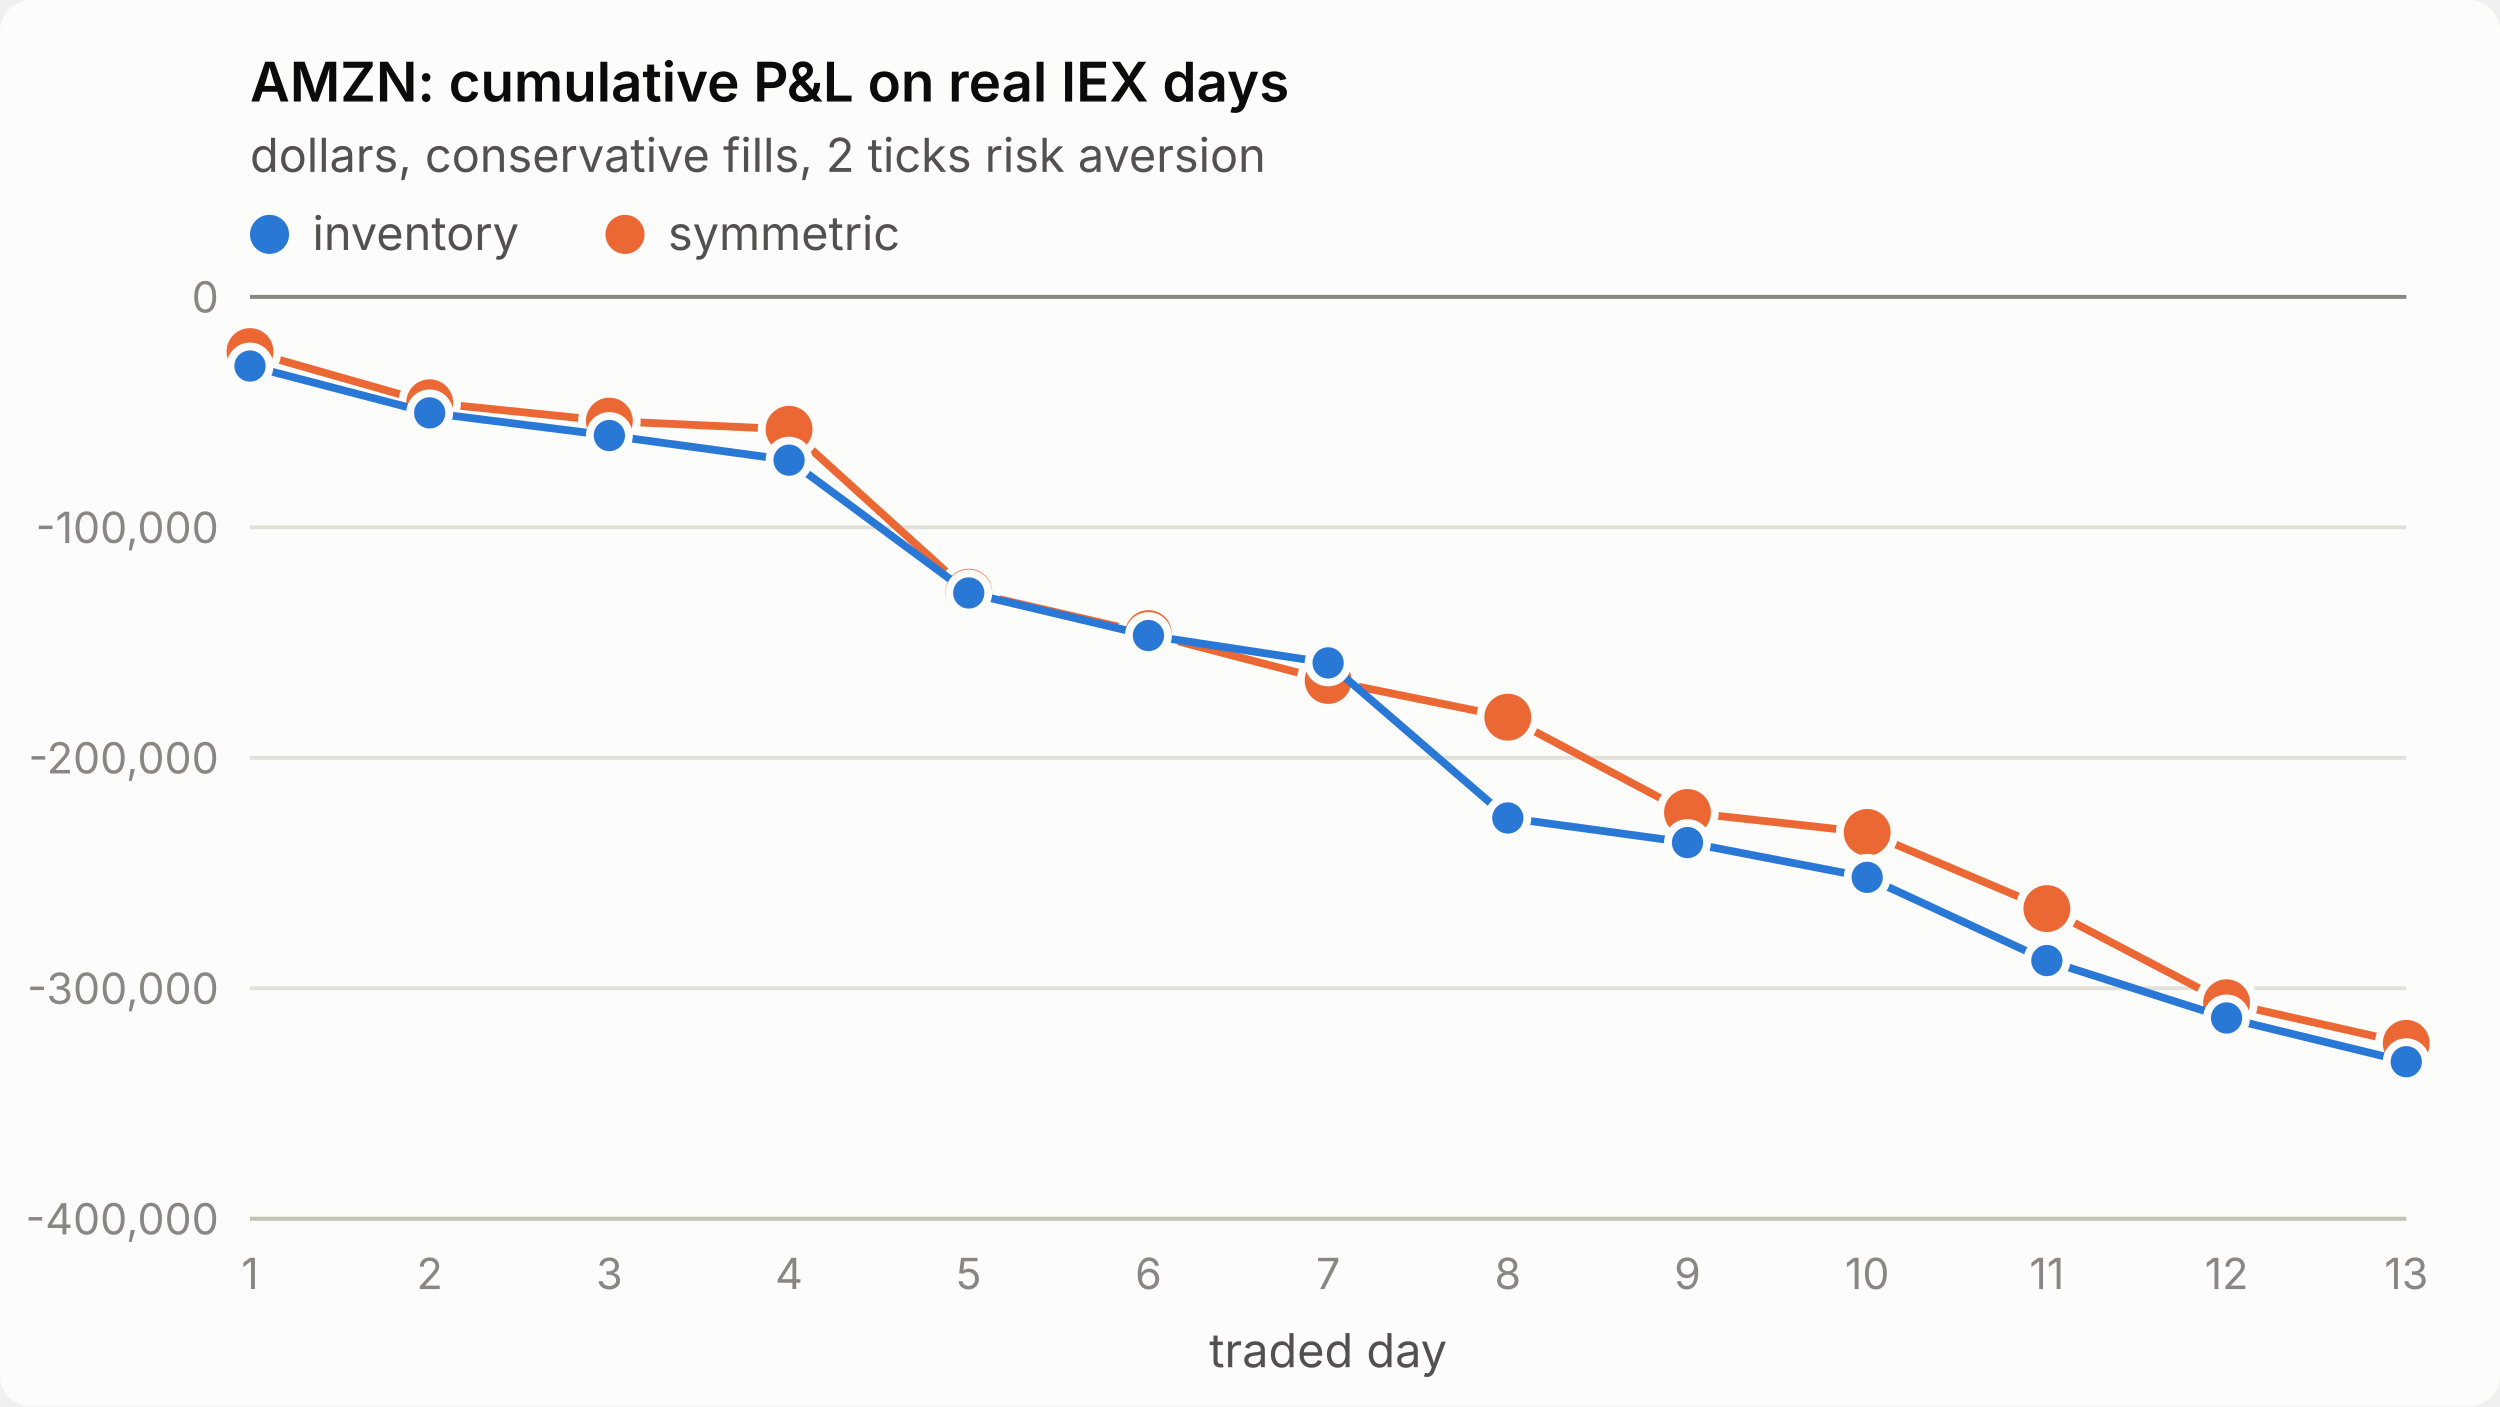
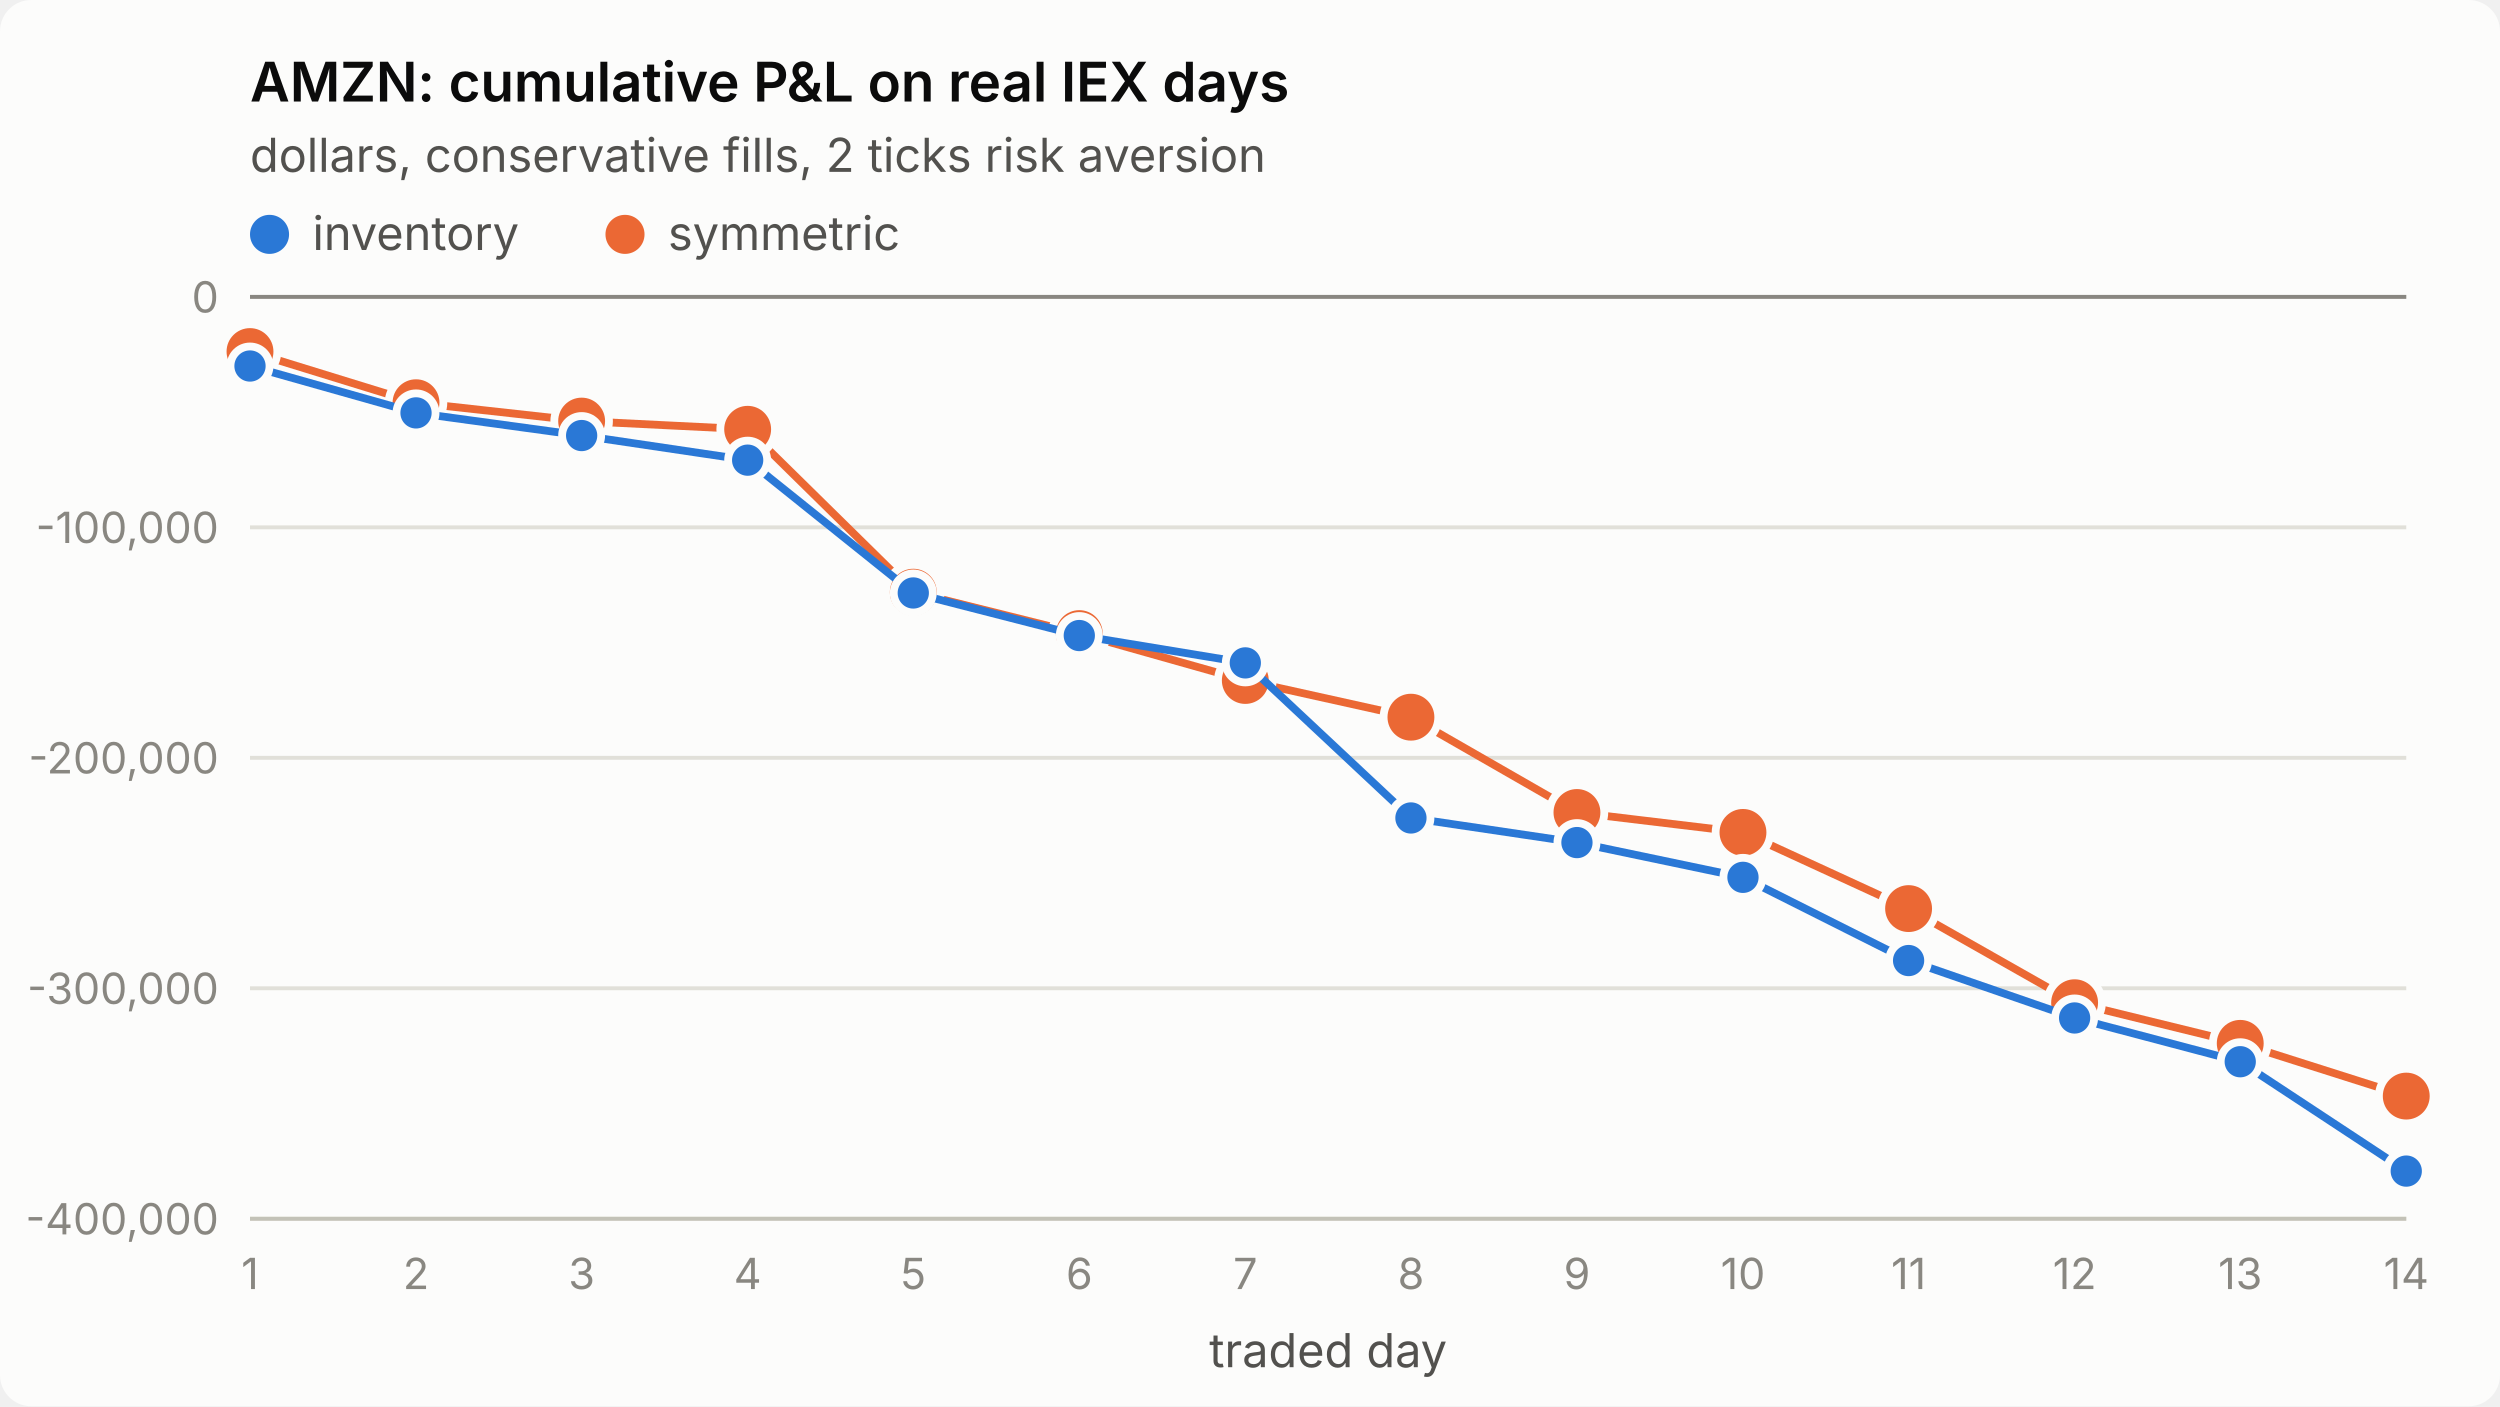
<svg xmlns="http://www.w3.org/2000/svg" viewBox="0 0 640 360" width="640" height="360" role="img" aria-label="AMZN: cumulative P&amp;L on real IEX days">
  <style>
.surface{fill:#fcfcfb}.title{fill:#0b0b0b;font-weight:600;font-size:14px}
.sub,.legend{fill:#52514e;font-size:12px}.tick{fill:#898781;font-size:11px;font-variant-numeric:tabular-nums}
.grid{stroke:#e1e0d9;stroke-width:1}.axis{stroke:#c3c2b7;stroke-width:1}.ref{stroke:#898781;stroke-width:1}
.s1{stroke:#2a78d6}.s2{stroke:#eb6834}.f1{fill:#2a78d6}.f2{fill:#eb6834}
.line{fill:none;stroke-width:2;stroke-linejoin:round;stroke-linecap:round}
.dot{stroke:#fcfcfb;stroke-width:2}
text{font-family:system-ui,-apple-system,"Segoe UI",sans-serif}
@media (prefers-color-scheme: dark){
.surface{fill:#1a1a19}.title{fill:#ffffff}.sub,.legend{fill:#c3c2b7}
.grid{stroke:#2c2c2a}.axis{stroke:#383835}.dot{stroke:#1a1a19}
.s1{stroke:#3987e5}.s2{stroke:#d95926}.f1{fill:#3987e5}.f2{fill:#d95926}}
</style>
  <rect class="surface" width="640" height="360" rx="8" />
  <text class="title" x="64" y="26">AMZN: cumulative P&amp;L on real IEX days</text>
  <text class="sub" x="64" y="44">dollars, conservative fills, 2 ticks risk aversion</text>
  <line class="grid" x1="64" x2="616" y1="312.0" y2="312.0" />
  <text class="tick" x="56" y="316.0" text-anchor="end">-400,000</text>
  <line class="grid" x1="64" x2="616" y1="253.0" y2="253.0" />
  <text class="tick" x="56" y="257.0" text-anchor="end">-300,000</text>
  <line class="grid" x1="64" x2="616" y1="194.0" y2="194.0" />
  <text class="tick" x="56" y="198.0" text-anchor="end">-200,000</text>
  <line class="grid" x1="64" x2="616" y1="135.0" y2="135.0" />
  <text class="tick" x="56" y="139.0" text-anchor="end">-100,000</text>
  <line class="grid" x1="64" x2="616" y1="76.0" y2="76.0" />
  <text class="tick" x="56" y="80.0" text-anchor="end">0</text>
  <line class="axis" x1="64" x2="616" y1="312" y2="312" />
  <text class="tick" x="64.0" y="330" text-anchor="middle">1</text>
-   <text class="tick" x="110.0" y="330" text-anchor="middle">2</text>
-   <text class="tick" x="156.0" y="330" text-anchor="middle">3</text>
-   <text class="tick" x="202.0" y="330" text-anchor="middle">4</text>
-   <text class="tick" x="248.0" y="330" text-anchor="middle">5</text>
-   <text class="tick" x="294.0" y="330" text-anchor="middle">6</text>
-   <text class="tick" x="340.0" y="330" text-anchor="middle">7</text>
-   <text class="tick" x="386.0" y="330" text-anchor="middle">8</text>
-   <text class="tick" x="432.0" y="330" text-anchor="middle">9</text>
-   <text class="tick" x="478.0" y="330" text-anchor="middle">10</text>
-   <text class="tick" x="524.0" y="330" text-anchor="middle">11</text>
-   <text class="tick" x="570.0" y="330" text-anchor="middle">12</text>
-   <text class="tick" x="616.0" y="330" text-anchor="middle">13</text>
+   <text class="tick" x="106.5" y="330" text-anchor="middle">2</text>
+   <text class="tick" x="148.9" y="330" text-anchor="middle">3</text>
+   <text class="tick" x="191.4" y="330" text-anchor="middle">4</text>
+   <text class="tick" x="233.8" y="330" text-anchor="middle">5</text>
+   <text class="tick" x="276.3" y="330" text-anchor="middle">6</text>
+   <text class="tick" x="318.8" y="330" text-anchor="middle">7</text>
+   <text class="tick" x="361.2" y="330" text-anchor="middle">8</text>
+   <text class="tick" x="403.7" y="330" text-anchor="middle">9</text>
+   <text class="tick" x="446.2" y="330" text-anchor="middle">10</text>
+   <text class="tick" x="488.6" y="330" text-anchor="middle">11</text>
+   <text class="tick" x="531.1" y="330" text-anchor="middle">12</text>
+   <text class="tick" x="573.5" y="330" text-anchor="middle">13</text>
+   <text class="tick" x="616.0" y="330" text-anchor="middle">14</text>
  <text class="sub" x="340.0" y="350" text-anchor="middle">traded day</text>
  <line class="ref" x1="64" x2="616" y1="76.0" y2="76.0" />
-   <polyline class="line s2" points="64.0,90.0 110.0,103.1 156.0,107.8 202.0,109.9 248.0,151.6 294.0,162.2 340.0,174.2 386.0,183.6 432.0,208.0 478.0,213.1 524.0,232.6 570.0,256.7 616.0,267.1" />
+   <polyline class="line s2" points="64.0,90.0 106.5,103.1 148.9,107.8 191.4,109.9 233.8,151.6 276.3,162.2 318.8,174.2 361.2,183.6 403.7,208.0 446.2,213.1 488.6,232.6 531.1,256.7 573.5,267.1 616.0,280.6" />
  <circle class="dot f2" cx="64.0" cy="90.0" r="7" />
-   <circle class="dot f2" cx="110.0" cy="103.1" r="7" />
-   <circle class="dot f2" cx="156.0" cy="107.8" r="7" />
-   <circle class="dot f2" cx="202.0" cy="109.9" r="7" />
-   <circle class="dot f2" cx="248.0" cy="151.6" r="7" />
-   <circle class="dot f2" cx="294.0" cy="162.2" r="7" />
-   <circle class="dot f2" cx="340.0" cy="174.2" r="7" />
-   <circle class="dot f2" cx="386.0" cy="183.6" r="7" />
-   <circle class="dot f2" cx="432.0" cy="208.0" r="7" />
-   <circle class="dot f2" cx="478.0" cy="213.1" r="7" />
-   <circle class="dot f2" cx="524.0" cy="232.6" r="7" />
-   <circle class="dot f2" cx="570.0" cy="256.7" r="7" />
-   <circle class="dot f2" cx="616.0" cy="267.1" r="7" />
-   <polyline class="line s1" points="64.0,93.7 110.0,105.7 156.0,111.5 202.0,117.8 248.0,151.8 294.0,162.7 340.0,169.7 386.0,209.4 432.0,215.7 478.0,224.6 524.0,245.9 570.0,260.6 616.0,271.8" />
+   <circle class="dot f2" cx="106.5" cy="103.1" r="7" />
+   <circle class="dot f2" cx="148.9" cy="107.8" r="7" />
+   <circle class="dot f2" cx="191.4" cy="109.9" r="7" />
+   <circle class="dot f2" cx="233.8" cy="151.6" r="7" />
+   <circle class="dot f2" cx="276.3" cy="162.2" r="7" />
+   <circle class="dot f2" cx="318.8" cy="174.2" r="7" />
+   <circle class="dot f2" cx="361.2" cy="183.6" r="7" />
+   <circle class="dot f2" cx="403.7" cy="208.0" r="7" />
+   <circle class="dot f2" cx="446.2" cy="213.1" r="7" />
+   <circle class="dot f2" cx="488.6" cy="232.6" r="7" />
+   <circle class="dot f2" cx="531.1" cy="256.7" r="7" />
+   <circle class="dot f2" cx="573.5" cy="267.1" r="7" />
+   <circle class="dot f2" cx="616.0" cy="280.6" r="7" />
+   <polyline class="line s1" points="64.0,93.7 106.5,105.7 148.9,111.5 191.4,117.8 233.8,151.8 276.3,162.7 318.8,169.7 361.2,209.4 403.7,215.7 446.2,224.6 488.6,245.9 531.1,260.6 573.5,271.8 616.0,299.8" />
  <circle class="dot f1" cx="64.0" cy="93.7" r="5" />
-   <circle class="dot f1" cx="110.0" cy="105.7" r="5" />
-   <circle class="dot f1" cx="156.0" cy="111.5" r="5" />
-   <circle class="dot f1" cx="202.0" cy="117.8" r="5" />
-   <circle class="dot f1" cx="248.0" cy="151.8" r="5" />
-   <circle class="dot f1" cx="294.0" cy="162.7" r="5" />
-   <circle class="dot f1" cx="340.0" cy="169.7" r="5" />
-   <circle class="dot f1" cx="386.0" cy="209.4" r="5" />
-   <circle class="dot f1" cx="432.0" cy="215.7" r="5" />
-   <circle class="dot f1" cx="478.0" cy="224.6" r="5" />
-   <circle class="dot f1" cx="524.0" cy="245.9" r="5" />
-   <circle class="dot f1" cx="570.0" cy="260.6" r="5" />
-   <circle class="dot f1" cx="616.0" cy="271.8" r="5" />
+   <circle class="dot f1" cx="106.5" cy="105.7" r="5" />
+   <circle class="dot f1" cx="148.9" cy="111.5" r="5" />
+   <circle class="dot f1" cx="191.4" cy="117.8" r="5" />
+   <circle class="dot f1" cx="233.8" cy="151.8" r="5" />
+   <circle class="dot f1" cx="276.3" cy="162.7" r="5" />
+   <circle class="dot f1" cx="318.8" cy="169.7" r="5" />
+   <circle class="dot f1" cx="361.2" cy="209.4" r="5" />
+   <circle class="dot f1" cx="403.7" cy="215.7" r="5" />
+   <circle class="dot f1" cx="446.2" cy="224.6" r="5" />
+   <circle class="dot f1" cx="488.6" cy="245.9" r="5" />
+   <circle class="dot f1" cx="531.1" cy="260.6" r="5" />
+   <circle class="dot f1" cx="573.5" cy="271.8" r="5" />
+   <circle class="dot f1" cx="616.0" cy="299.8" r="5" />
  <circle class="f1" cx="69" cy="60" r="5" />
  <text class="legend" x="80" y="64">inventory</text>
  <circle class="f2" cx="160" cy="60" r="5" />
  <text class="legend" x="171" y="64">symmetric</text>
</svg>
